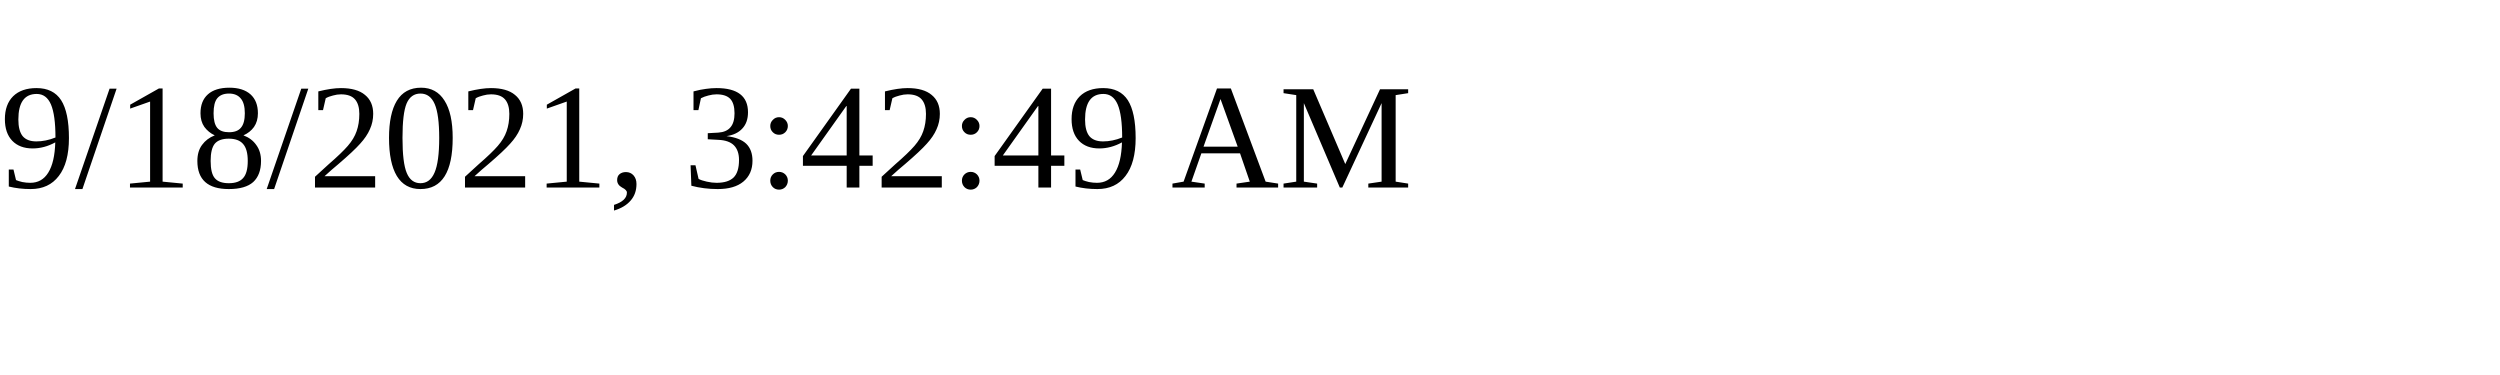
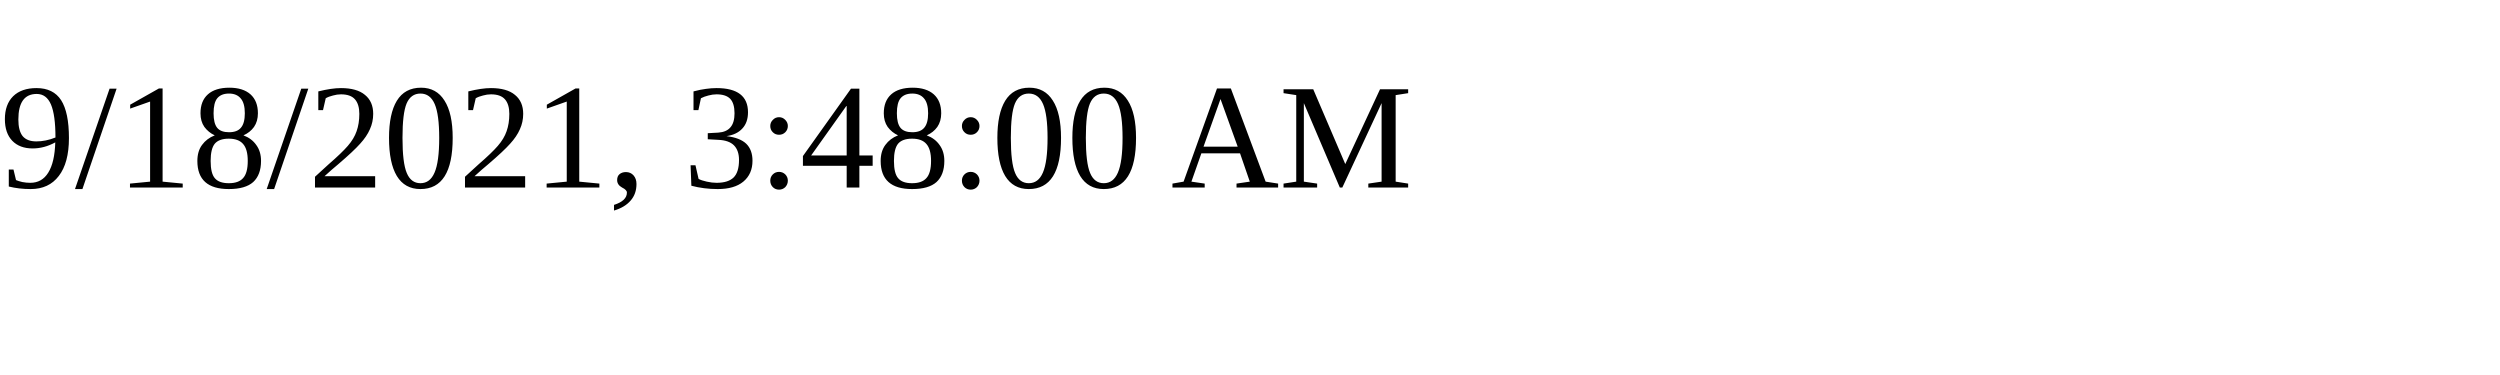
<svg xmlns="http://www.w3.org/2000/svg" height="30" width="200">
-   <text x="0" y="15">9/18/2021, 3:42:49 AM</text>
+   <text x="0" y="15">9/18/2021, 3:48:00 AM</text>
</svg>
